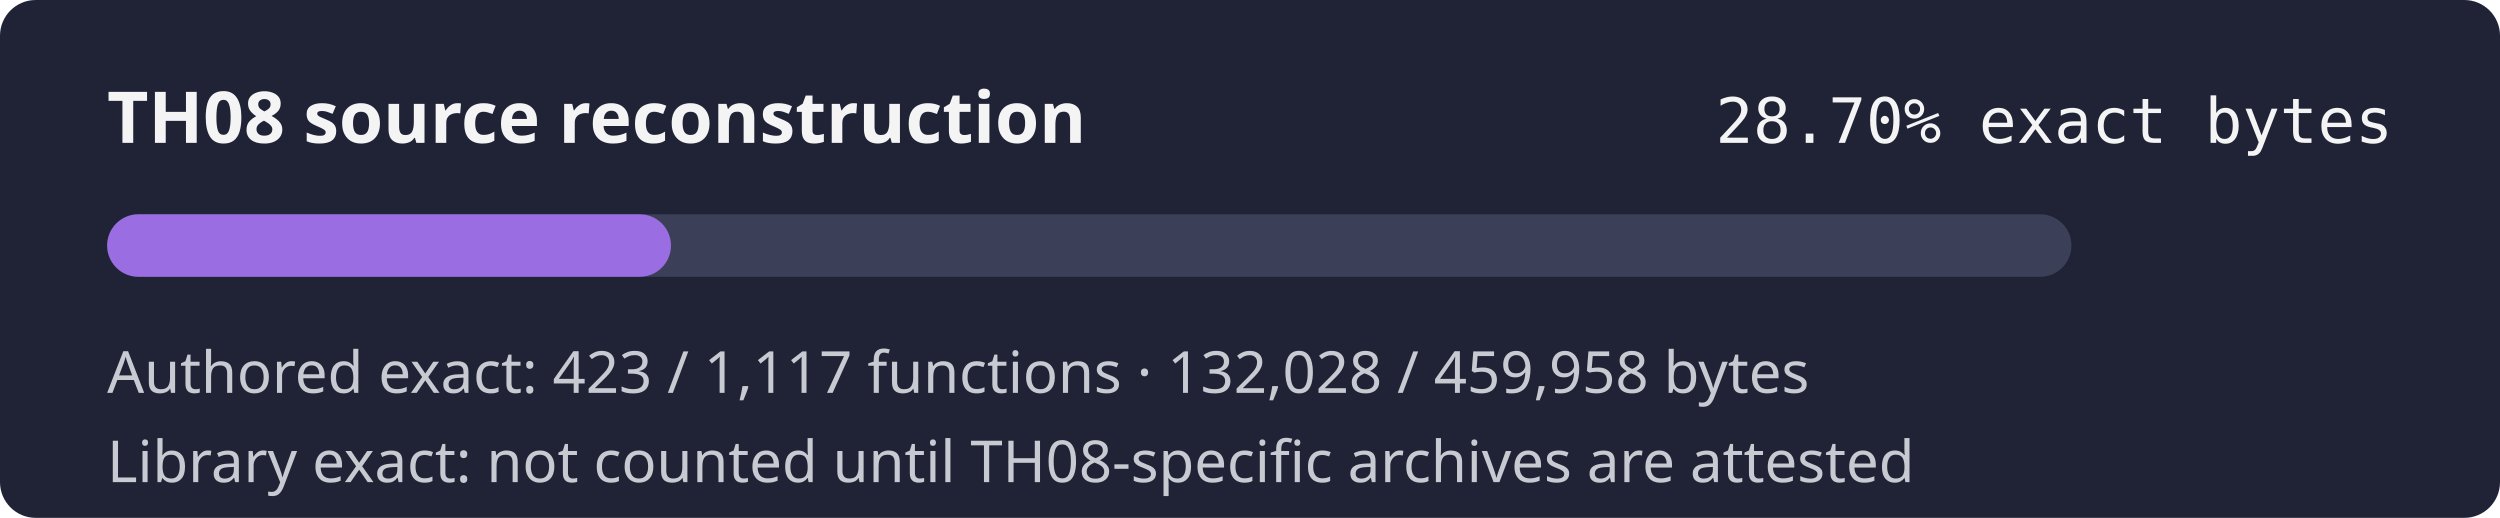
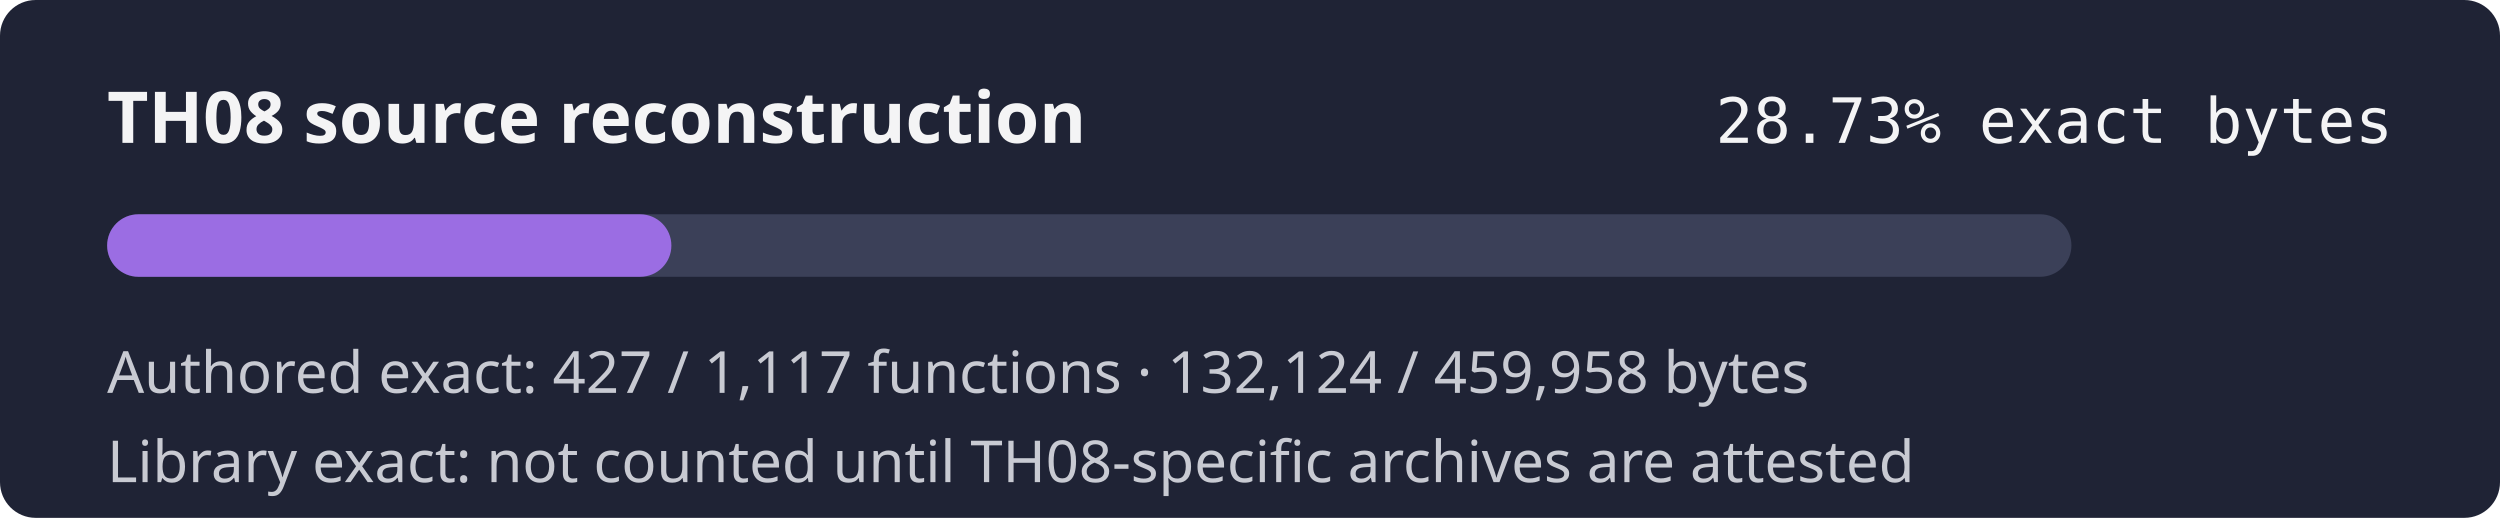
- <svg xmlns="http://www.w3.org/2000/svg" width="560" height="116" role="img" aria-label="TH08 reconstruction progress 28.70% exact authored bytes">
+ <svg xmlns="http://www.w3.org/2000/svg" width="560" height="116" role="img" aria-label="TH08 reconstruction progress 28.73% exact authored bytes">
  <rect width="560" height="116" rx="8" fill="#1f2335" />
  <text x="24" y="32" fill="#f4f4f5" font-family="sans-serif" font-size="16" font-weight="600">TH08 source reconstruction</text>
-   <text x="536" y="32" fill="#f4f4f5" text-anchor="end" font-family="monospace" font-size="14">28.70% exact bytes</text>
+   <text x="536" y="32" fill="#f4f4f5" text-anchor="end" font-family="monospace" font-size="14">28.73% exact bytes</text>
  <rect x="24" y="48" width="440" height="14" rx="7" fill="#3b4058" />
-   <rect x="24" y="48" width="126.30" height="14" rx="7" fill="#9b6de3" />
-   <text x="24" y="88" fill="#c8cad2" font-family="sans-serif" font-size="13">Authored exact: 423 / 1,117 functions · 132,028 / 459,958 bytes</text>
+   <rect x="24" y="48" width="126.39" height="14" rx="7" fill="#9b6de3" />
+   <text x="24" y="88" fill="#c8cad2" font-family="sans-serif" font-size="13">Authored exact: 427 / 1,117 functions · 132,124 / 459,958 bytes</text>
  <text x="24" y="108" fill="#c8cad2" font-family="sans-serif" font-size="13">Library exact: not counted until TH08-specific archives are attested</text>
</svg>
